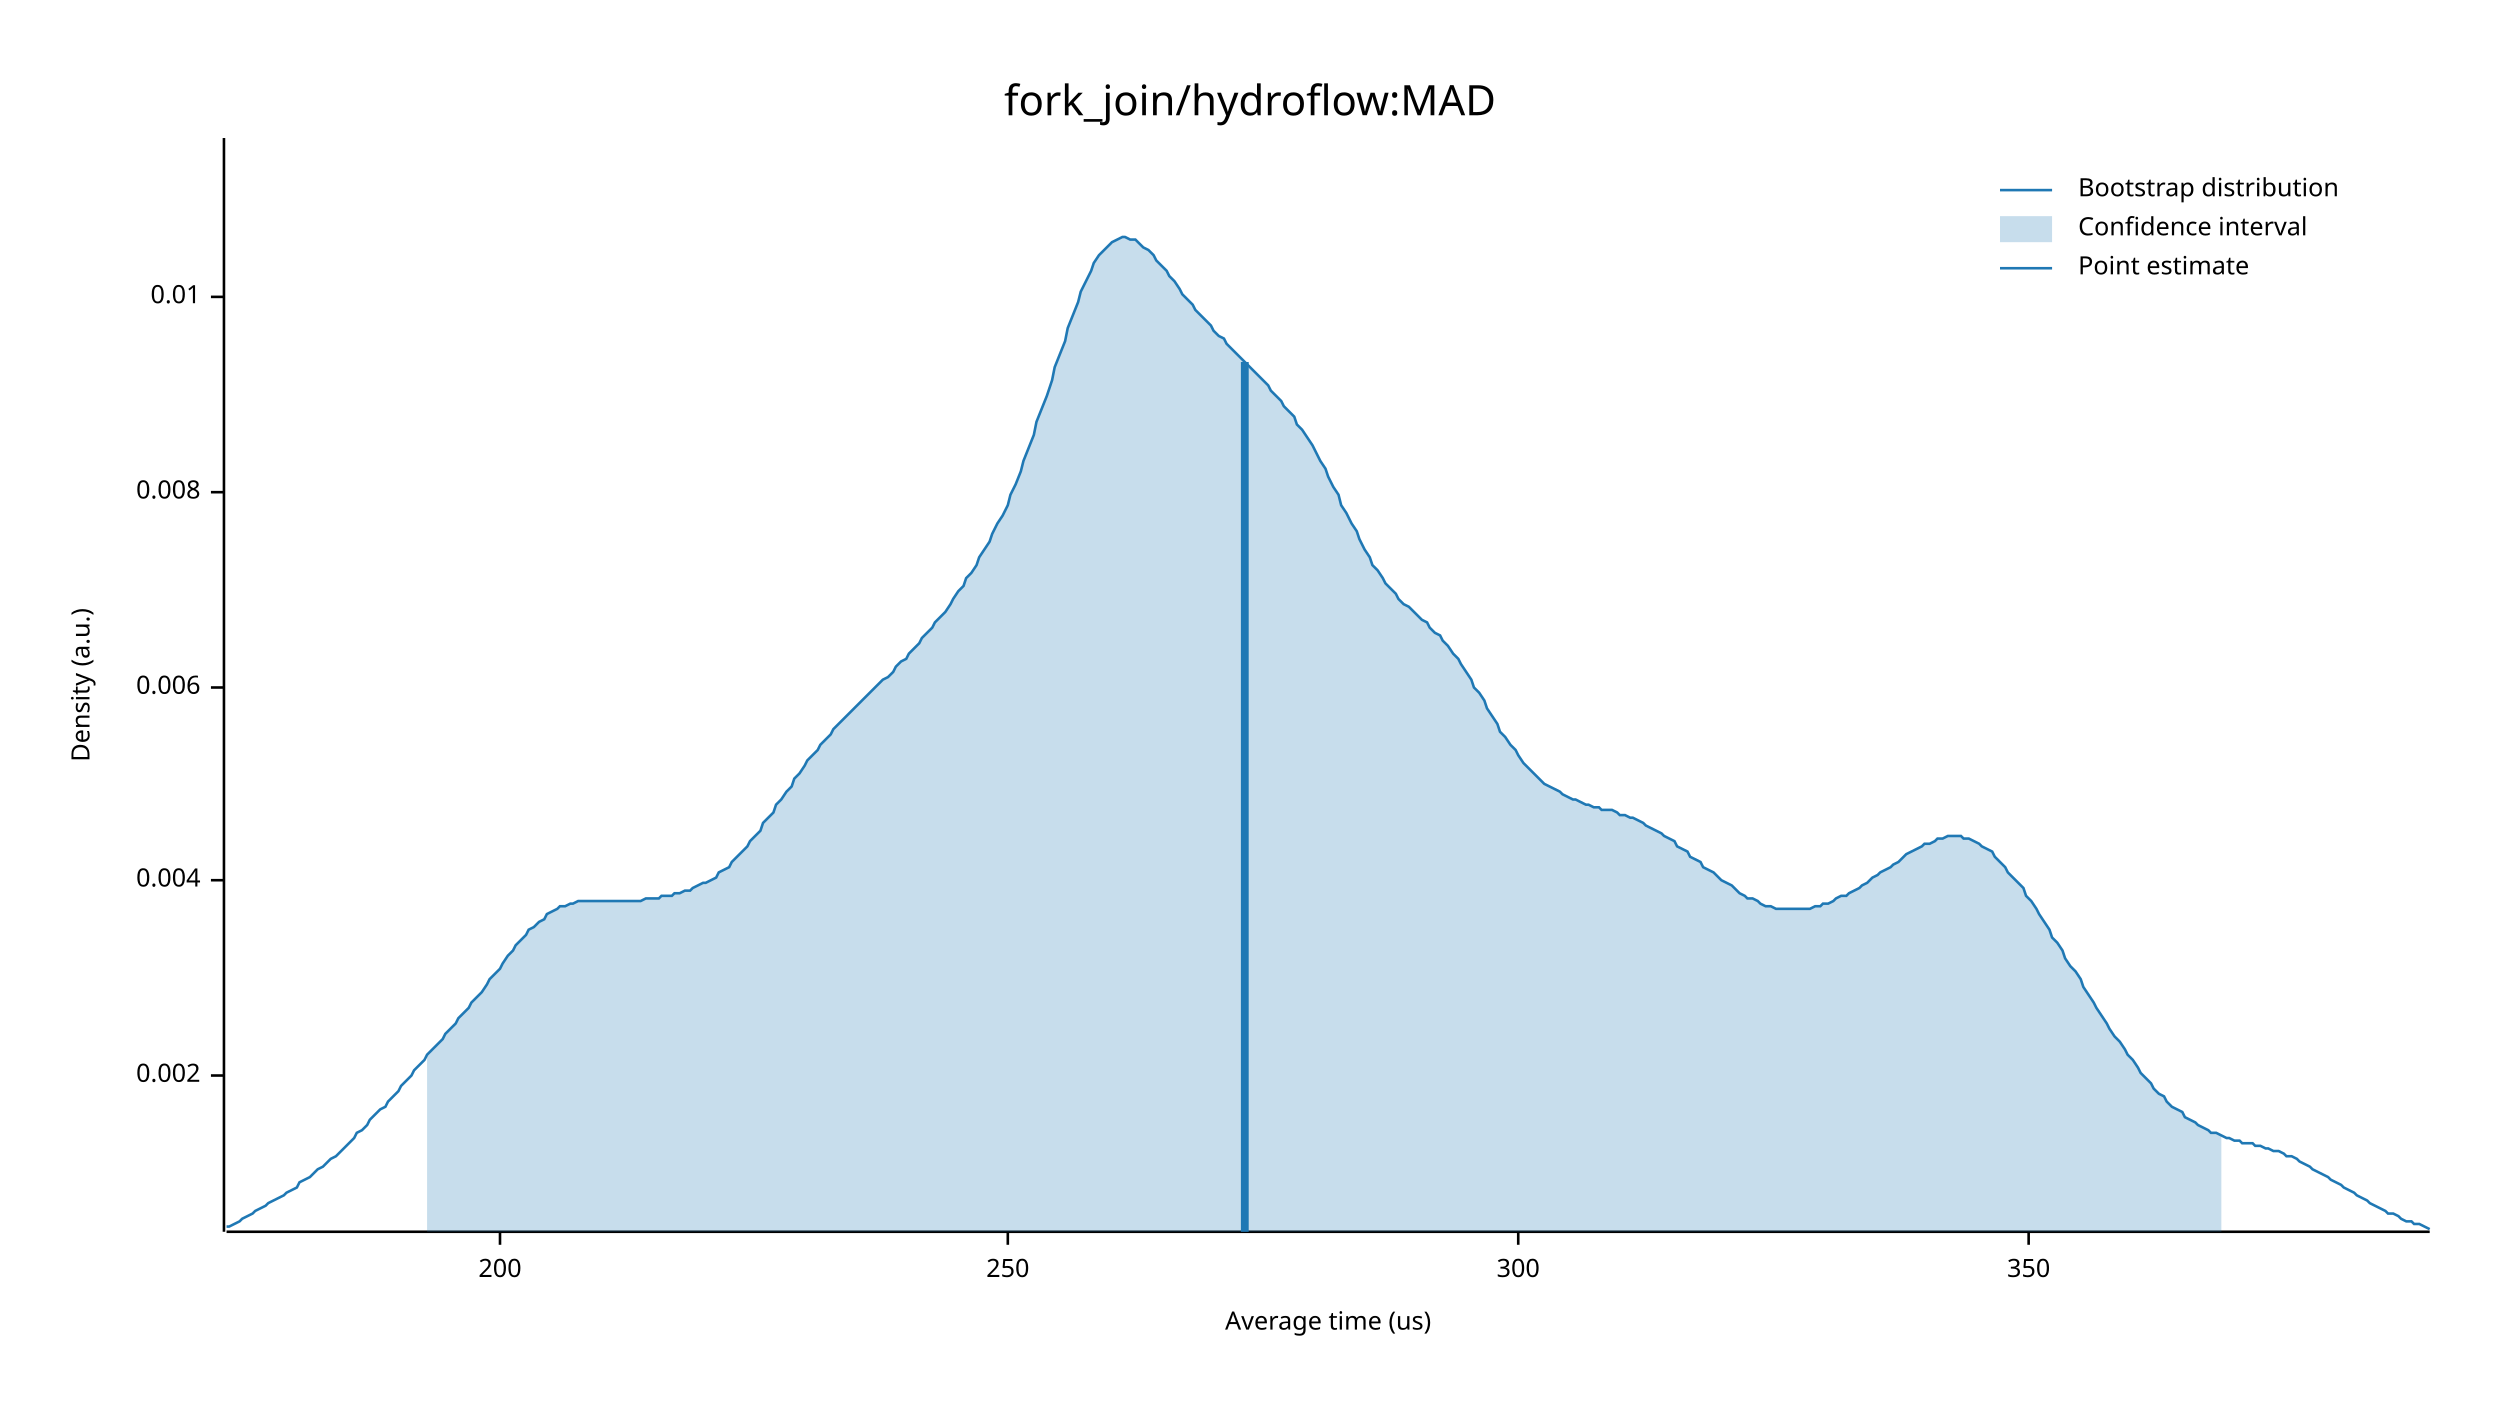
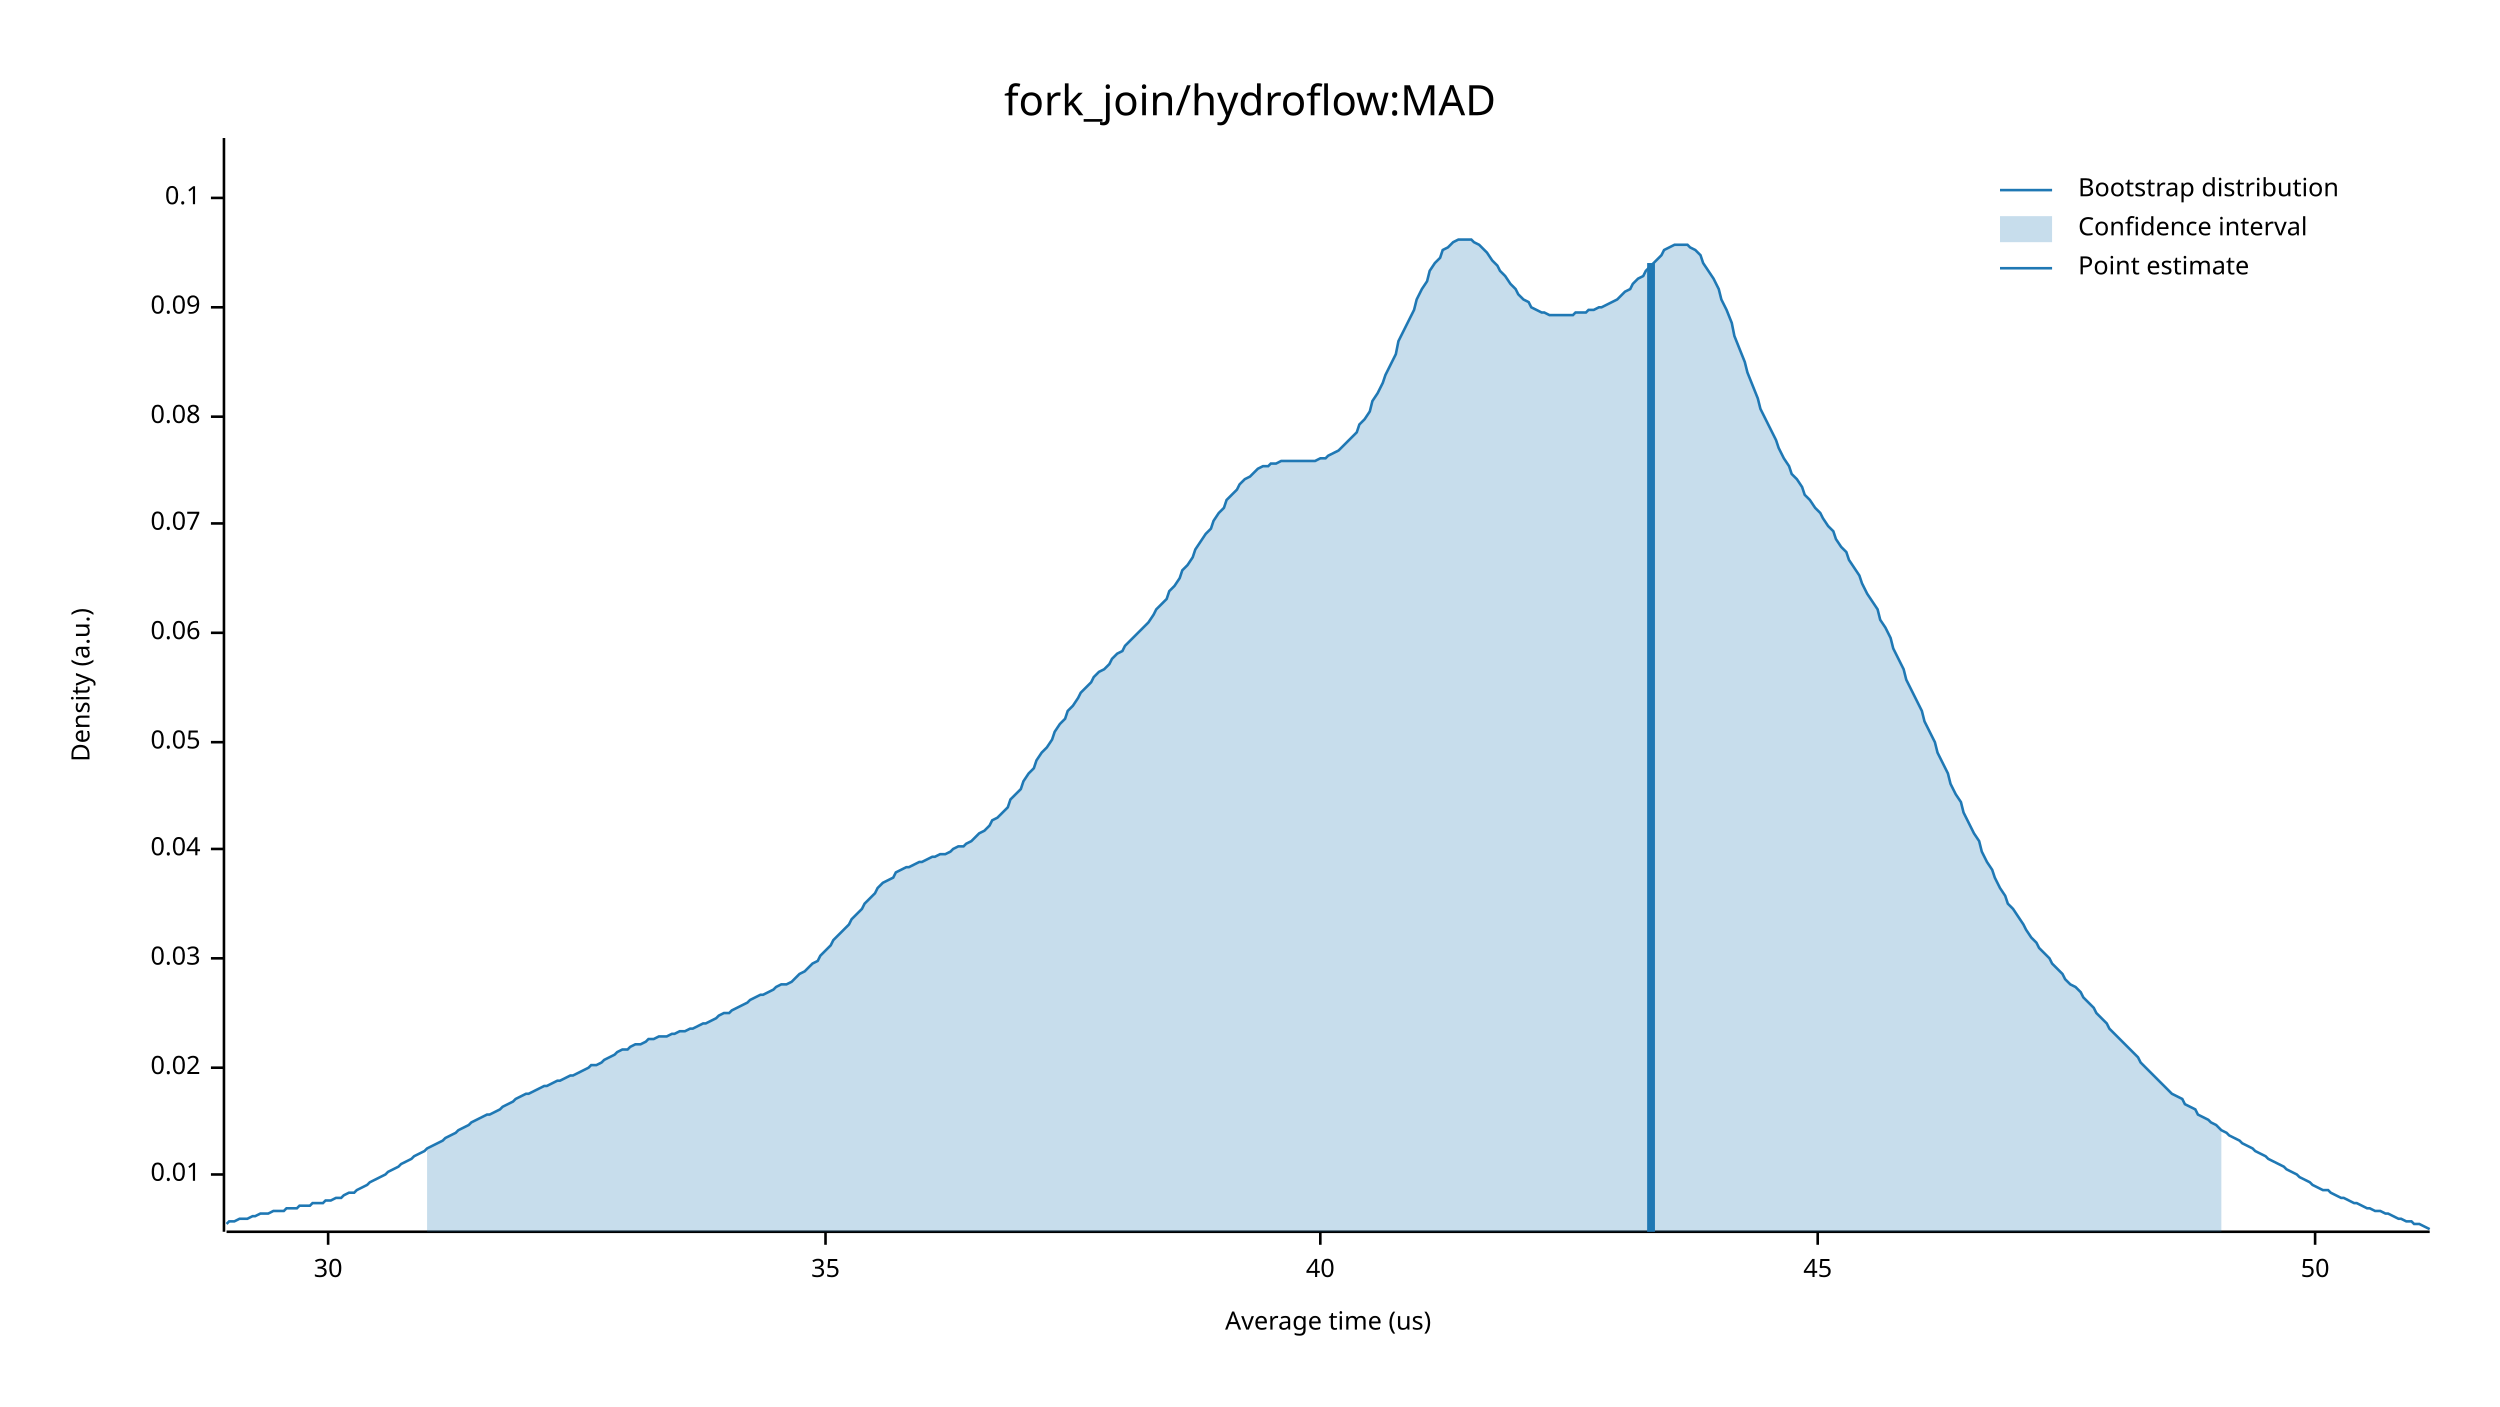
<svg xmlns="http://www.w3.org/2000/svg" width="960" height="540" viewBox="0 0 960 540">
  <text x="480" y="32" dy="0.76em" text-anchor="middle" font-family="sans-serif" font-size="16.129" opacity="1" fill="#000000">
fork_join/hydroflow:MAD
</text>
  <text x="27" y="263" dy="0.76em" text-anchor="middle" font-family="sans-serif" font-size="9.677" opacity="1" fill="#000000" transform="rotate(270, 27, 263)">
Density (a.u.)
</text>
  <text x="510" y="513" dy="-0.5ex" text-anchor="middle" font-family="sans-serif" font-size="9.677" opacity="1" fill="#000000">
Average time (us)
</text>
  <polyline fill="none" opacity="1" stroke="#000000" stroke-width="1" points="86,53 86,473 " />
-   <text x="77" y="413" dy="0.5ex" text-anchor="end" font-family="sans-serif" font-size="9.677" opacity="1" fill="#000000">
- 0.002
- </text>
-   <polyline fill="none" opacity="1" stroke="#000000" stroke-width="1" points="81,413 86,413 " />
-   <text x="77" y="338" dy="0.5ex" text-anchor="end" font-family="sans-serif" font-size="9.677" opacity="1" fill="#000000">
- 0.004
- </text>
-   <polyline fill="none" opacity="1" stroke="#000000" stroke-width="1" points="81,338 86,338 " />
-   <text x="77" y="264" dy="0.5ex" text-anchor="end" font-family="sans-serif" font-size="9.677" opacity="1" fill="#000000">
- 0.006
- </text>
-   <polyline fill="none" opacity="1" stroke="#000000" stroke-width="1" points="81,264 86,264 " />
-   <text x="77" y="189" dy="0.5ex" text-anchor="end" font-family="sans-serif" font-size="9.677" opacity="1" fill="#000000">
- 0.008
- </text>
-   <polyline fill="none" opacity="1" stroke="#000000" stroke-width="1" points="81,189 86,189 " />
-   <text x="77" y="114" dy="0.5ex" text-anchor="end" font-family="sans-serif" font-size="9.677" opacity="1" fill="#000000">
+   <text x="77" y="451" dy="0.5ex" text-anchor="end" font-family="sans-serif" font-size="9.677" opacity="1" fill="#000000">
0.01
</text>
-   <polyline fill="none" opacity="1" stroke="#000000" stroke-width="1" points="81,114 86,114 " />
+   <polyline fill="none" opacity="1" stroke="#000000" stroke-width="1" points="81,451 86,451 " />
+   <text x="77" y="410" dy="0.5ex" text-anchor="end" font-family="sans-serif" font-size="9.677" opacity="1" fill="#000000">
+ 0.02
+ </text>
+   <polyline fill="none" opacity="1" stroke="#000000" stroke-width="1" points="81,410 86,410 " />
+   <text x="77" y="368" dy="0.5ex" text-anchor="end" font-family="sans-serif" font-size="9.677" opacity="1" fill="#000000">
+ 0.03
+ </text>
+   <polyline fill="none" opacity="1" stroke="#000000" stroke-width="1" points="81,368 86,368 " />
+   <text x="77" y="326" dy="0.5ex" text-anchor="end" font-family="sans-serif" font-size="9.677" opacity="1" fill="#000000">
+ 0.04
+ </text>
+   <polyline fill="none" opacity="1" stroke="#000000" stroke-width="1" points="81,326 86,326 " />
+   <text x="77" y="285" dy="0.5ex" text-anchor="end" font-family="sans-serif" font-size="9.677" opacity="1" fill="#000000">
+ 0.05
+ </text>
+   <polyline fill="none" opacity="1" stroke="#000000" stroke-width="1" points="81,285 86,285 " />
+   <text x="77" y="243" dy="0.5ex" text-anchor="end" font-family="sans-serif" font-size="9.677" opacity="1" fill="#000000">
+ 0.06
+ </text>
+   <polyline fill="none" opacity="1" stroke="#000000" stroke-width="1" points="81,243 86,243 " />
+   <text x="77" y="201" dy="0.5ex" text-anchor="end" font-family="sans-serif" font-size="9.677" opacity="1" fill="#000000">
+ 0.07
+ </text>
+   <polyline fill="none" opacity="1" stroke="#000000" stroke-width="1" points="81,201 86,201 " />
+   <text x="77" y="160" dy="0.5ex" text-anchor="end" font-family="sans-serif" font-size="9.677" opacity="1" fill="#000000">
+ 0.08
+ </text>
+   <polyline fill="none" opacity="1" stroke="#000000" stroke-width="1" points="81,160 86,160 " />
+   <text x="77" y="118" dy="0.5ex" text-anchor="end" font-family="sans-serif" font-size="9.677" opacity="1" fill="#000000">
+ 0.09
+ </text>
+   <polyline fill="none" opacity="1" stroke="#000000" stroke-width="1" points="81,118 86,118 " />
+   <text x="77" y="76" dy="0.5ex" text-anchor="end" font-family="sans-serif" font-size="9.677" opacity="1" fill="#000000">
+ 0.1
+ </text>
+   <polyline fill="none" opacity="1" stroke="#000000" stroke-width="1" points="81,76 86,76 " />
  <polyline fill="none" opacity="1" stroke="#000000" stroke-width="1" points="87,473 933,473 " />
-   <text x="192" y="483" dy="0.76em" text-anchor="middle" font-family="sans-serif" font-size="9.677" opacity="1" fill="#000000">
- 200
+   <text x="126" y="483" dy="0.76em" text-anchor="middle" font-family="sans-serif" font-size="9.677" opacity="1" fill="#000000">
+ 30
</text>
-   <polyline fill="none" opacity="1" stroke="#000000" stroke-width="1" points="192,473 192,478 " />
-   <text x="387" y="483" dy="0.76em" text-anchor="middle" font-family="sans-serif" font-size="9.677" opacity="1" fill="#000000">
- 250
+   <polyline fill="none" opacity="1" stroke="#000000" stroke-width="1" points="126,473 126,478 " />
+   <text x="317" y="483" dy="0.76em" text-anchor="middle" font-family="sans-serif" font-size="9.677" opacity="1" fill="#000000">
+ 35
</text>
-   <polyline fill="none" opacity="1" stroke="#000000" stroke-width="1" points="387,473 387,478 " />
-   <text x="583" y="483" dy="0.76em" text-anchor="middle" font-family="sans-serif" font-size="9.677" opacity="1" fill="#000000">
- 300
+   <polyline fill="none" opacity="1" stroke="#000000" stroke-width="1" points="317,473 317,478 " />
+   <text x="507" y="483" dy="0.76em" text-anchor="middle" font-family="sans-serif" font-size="9.677" opacity="1" fill="#000000">
+ 40
</text>
-   <polyline fill="none" opacity="1" stroke="#000000" stroke-width="1" points="583,473 583,478 " />
-   <text x="779" y="483" dy="0.76em" text-anchor="middle" font-family="sans-serif" font-size="9.677" opacity="1" fill="#000000">
- 350
+   <polyline fill="none" opacity="1" stroke="#000000" stroke-width="1" points="507,473 507,478 " />
+   <text x="698" y="483" dy="0.76em" text-anchor="middle" font-family="sans-serif" font-size="9.677" opacity="1" fill="#000000">
+ 45
</text>
-   <polyline fill="none" opacity="1" stroke="#000000" stroke-width="1" points="779,473 779,478 " />
-   <polyline fill="none" opacity="1" stroke="#1F78B4" stroke-width="1" points="87,471 88,471 90,470 92,469 93,468 95,467 97,466 98,465 100,464 102,463 103,462 105,461 107,460 109,459 110,458 112,457 114,456 115,454 117,453 119,452 120,451 122,449 124,448 125,447 127,445 129,444 131,442 132,441 134,439 136,437 137,435 139,434 141,432 142,430 144,428 146,426 148,425 149,423 151,421 153,419 154,417 156,415 158,413 159,411 161,409 163,407 164,405 166,403 168,401 170,399 171,397 173,395 175,393 176,391 178,389 180,387 181,385 183,383 185,381 187,378 188,376 190,374 192,372 193,370 195,367 197,365 198,363 200,361 202,359 203,357 205,356 207,354 209,353 210,351 212,350 214,349 215,348 217,348 219,347 220,347 222,346 224,346 226,346 227,346 229,346 231,346 232,346 234,346 236,346 237,346 239,346 241,346 242,346 244,346 246,346 248,345 249,345 251,345 253,345 254,344 256,344 258,344 259,343 261,343 263,342 265,342 266,341 268,340 270,339 271,339 273,338 275,337 276,335 278,334 280,333 281,331 283,329 285,327 287,325 288,323 290,321 292,319 293,316 295,314 297,312 298,309 300,307 302,304 304,302 305,299 307,297 309,294 310,292 312,290 314,288 315,286 317,284 319,282 320,280 322,278 324,276 326,274 327,273 329,271 331,269 332,268 334,266 336,264 337,263 339,261 341,260 343,258 344,256 346,254 348,253 349,251 351,249 353,247 354,245 356,243 358,241 359,239 361,237 363,235 365,232 366,230 368,227 370,225 371,222 373,220 375,217 376,214 378,211 380,208 381,205 383,201 385,198 387,194 388,190 390,186 392,181 393,177 395,172 397,167 398,162 400,157 402,152 404,146 405,141 407,136 409,131 410,126 412,121 414,116 415,112 417,108 419,104 420,101 422,98 424,96 426,94 427,93 429,92 431,91 432,91 434,92 436,92 437,93 439,95 441,96 443,98 444,100 446,102 448,104 449,106 451,108 453,111 454,113 456,115 458,117 459,119 461,121 463,123 465,125 466,127 468,129 470,130 471,132 473,134 475,136 476,137 478,139 480,141 482,143 483,144 485,146 487,148 488,150 490,152 492,154 493,156 495,158 497,160 498,163 500,165 502,168 504,171 505,173 507,177 509,180 510,183 512,187 514,190 515,194 517,197 519,201 521,204 522,207 524,211 526,214 527,217 529,219 531,222 532,224 534,226 536,228 537,230 539,232 541,233 543,235 544,236 546,238 548,239 549,241 551,243 553,244 554,246 556,248 558,251 560,253 561,255 563,258 565,261 566,264 568,266 570,269 571,272 573,275 575,278 576,281 578,283 580,286 582,288 583,290 585,293 587,295 588,296 590,298 592,300 593,301 595,302 597,303 599,304 600,305 602,306 604,307 605,307 607,308 609,309 610,309 612,310 614,310 615,311 617,311 619,311 621,312 622,313 624,313 626,314 627,314 629,315 631,316 632,317 634,318 636,319 638,320 639,321 641,322 643,323 644,325 646,326 648,327 649,329 651,330 653,331 654,333 656,334 658,335 660,337 661,338 663,339 665,340 666,341 668,343 670,344 671,345 673,345 675,346 676,347 678,348 680,348 682,349 683,349 685,349 687,349 688,349 690,349 692,349 693,349 695,349 697,348 699,348 700,347 702,347 704,346 705,345 707,344 709,344 710,343 712,342 714,341 715,340 717,339 719,337 721,336 722,335 724,334 726,333 727,332 729,331 731,329 732,328 734,327 736,326 738,325 739,324 741,324 743,323 744,322 746,322 748,321 749,321 751,321 753,321 754,322 756,322 758,323 760,324 761,325 763,326 765,327 766,329 768,331 770,333 771,335 773,337 775,339 777,341 778,344 780,346 782,349 783,351 785,354 787,357 788,360 790,362 792,365 793,368 795,371 797,373 799,376 800,379 802,382 804,385 805,387 807,390 809,393 810,395 812,398 814,400 816,403 817,405 819,407 821,410 822,412 824,414 826,416 827,418 829,420 831,421 832,423 834,425 836,426 838,427 839,429 841,430 843,431 844,432 846,433 848,434 849,435 851,435 853,436 855,437 856,437 858,438 860,438 861,439 863,439 865,439 866,440 868,440 870,441 871,441 873,442 875,442 877,443 878,444 880,444 882,445 883,446 885,447 887,448 888,449 890,450 892,451 894,452 895,453 897,454 899,455 900,456 902,457 904,458 905,459 907,460 909,461 910,462 912,463 914,464 916,465 917,466 919,466 921,467 922,468 924,469 926,469 927,470 929,470 931,471 933,472 " />
-   <polygon opacity="0.25" fill="#1F78B4" points="164,405 166,403 168,401 170,399 171,397 173,395 175,393 176,391 178,389 180,387 181,385 183,383 185,381 187,378 188,376 190,374 192,372 193,370 195,367 197,365 198,363 200,361 202,359 203,357 205,356 207,354 209,353 210,351 212,350 214,349 215,348 217,348 219,347 220,347 222,346 224,346 226,346 227,346 229,346 231,346 232,346 234,346 236,346 237,346 239,346 241,346 242,346 244,346 246,346 248,345 249,345 251,345 253,345 254,344 256,344 258,344 259,343 261,343 263,342 265,342 266,341 268,340 270,339 271,339 273,338 275,337 276,335 278,334 280,333 281,331 283,329 285,327 287,325 288,323 290,321 292,319 293,316 295,314 297,312 298,309 300,307 302,304 304,302 305,299 307,297 309,294 310,292 312,290 314,288 315,286 317,284 319,282 320,280 322,278 324,276 326,274 327,273 329,271 331,269 332,268 334,266 336,264 337,263 339,261 341,260 343,258 344,256 346,254 348,253 349,251 351,249 353,247 354,245 356,243 358,241 359,239 361,237 363,235 365,232 366,230 368,227 370,225 371,222 373,220 375,217 376,214 378,211 380,208 381,205 383,201 385,198 387,194 388,190 390,186 392,181 393,177 395,172 397,167 398,162 400,157 402,152 404,146 405,141 407,136 409,131 410,126 412,121 414,116 415,112 417,108 419,104 420,101 422,98 424,96 426,94 427,93 429,92 431,91 432,91 434,92 436,92 437,93 439,95 441,96 443,98 444,100 446,102 448,104 449,106 451,108 453,111 454,113 456,115 458,117 459,119 461,121 463,123 465,125 466,127 468,129 470,130 471,132 473,134 475,136 476,137 478,139 480,141 482,143 483,144 485,146 487,148 488,150 490,152 492,154 493,156 495,158 497,160 498,163 500,165 502,168 504,171 505,173 507,177 509,180 510,183 512,187 514,190 515,194 517,197 519,201 521,204 522,207 524,211 526,214 527,217 529,219 531,222 532,224 534,226 536,228 537,230 539,232 541,233 543,235 544,236 546,238 548,239 549,241 551,243 553,244 554,246 556,248 558,251 560,253 561,255 563,258 565,261 566,264 568,266 570,269 571,272 573,275 575,278 576,281 578,283 580,286 582,288 583,290 585,293 587,295 588,296 590,298 592,300 593,301 595,302 597,303 599,304 600,305 602,306 604,307 605,307 607,308 609,309 610,309 612,310 614,310 615,311 617,311 619,311 621,312 622,313 624,313 626,314 627,314 629,315 631,316 632,317 634,318 636,319 638,320 639,321 641,322 643,323 644,325 646,326 648,327 649,329 651,330 653,331 654,333 656,334 658,335 660,337 661,338 663,339 665,340 666,341 668,343 670,344 671,345 673,345 675,346 676,347 678,348 680,348 682,349 683,349 685,349 687,349 688,349 690,349 692,349 693,349 695,349 697,348 699,348 700,347 702,347 704,346 705,345 707,344 709,344 710,343 712,342 714,341 715,340 717,339 719,337 721,336 722,335 724,334 726,333 727,332 729,331 731,329 732,328 734,327 736,326 738,325 739,324 741,324 743,323 744,322 746,322 748,321 749,321 751,321 753,321 754,322 756,322 758,323 760,324 761,325 763,326 765,327 766,329 768,331 770,333 771,335 773,337 775,339 777,341 778,344 780,346 782,349 783,351 785,354 787,357 788,360 790,362 792,365 793,368 795,371 797,373 799,376 800,379 802,382 804,385 805,387 807,390 809,393 810,395 812,398 814,400 816,403 817,405 819,407 821,410 822,412 824,414 826,416 827,418 829,420 831,421 832,423 834,425 836,426 838,427 839,429 841,430 843,431 844,432 846,433 848,434 849,435 851,435 853,436 853,473 164,473 " />
-   <polyline fill="none" opacity="1" stroke="#1F78B4" stroke-width="3" points="478,473 478,139 " />
+   <polyline fill="none" opacity="1" stroke="#000000" stroke-width="1" points="698,473 698,478 " />
+   <text x="889" y="483" dy="0.76em" text-anchor="middle" font-family="sans-serif" font-size="9.677" opacity="1" fill="#000000">
+ 50
+ </text>
+   <polyline fill="none" opacity="1" stroke="#000000" stroke-width="1" points="889,473 889,478 " />
+   <polyline fill="none" opacity="1" stroke="#1F78B4" stroke-width="1" points="87,470 88,469 90,469 92,468 93,468 95,468 97,467 98,467 100,466 102,466 103,466 105,465 107,465 109,465 110,464 112,464 114,464 115,463 117,463 119,463 120,462 122,462 124,462 125,461 127,461 129,460 131,460 132,459 134,458 136,458 137,457 139,456 141,455 142,454 144,453 146,452 148,451 149,450 151,449 153,448 154,447 156,446 158,445 159,444 161,443 163,442 164,441 166,440 168,439 170,438 171,437 173,436 175,435 176,434 178,433 180,432 181,431 183,430 185,429 187,428 188,428 190,427 192,426 193,425 195,424 197,423 198,422 200,421 202,420 203,420 205,419 207,418 209,417 210,417 212,416 214,415 215,415 217,414 219,413 220,413 222,412 224,411 226,410 227,409 229,409 231,408 232,407 234,406 236,405 237,404 239,403 241,403 242,402 244,401 246,401 248,400 249,399 251,399 253,398 254,398 256,398 258,397 259,397 261,396 263,396 265,395 266,395 268,394 270,393 271,393 273,392 275,391 276,390 278,389 280,389 281,388 283,387 285,386 287,385 288,384 290,383 292,382 293,382 295,381 297,380 298,379 300,378 302,378 304,377 305,376 307,374 309,373 310,372 312,370 314,369 315,367 317,365 319,363 320,361 322,359 324,357 326,355 327,353 329,351 331,349 332,347 334,345 336,343 337,341 339,339 341,338 343,337 344,335 346,334 348,333 349,333 351,332 353,331 354,331 356,330 358,329 359,329 361,328 363,328 365,327 366,326 368,325 370,325 371,324 373,323 375,321 376,320 378,319 380,317 381,315 383,314 385,312 387,310 388,307 390,305 392,303 393,300 395,297 397,295 398,292 400,289 402,287 404,284 405,281 407,278 409,276 410,273 412,271 414,268 415,266 417,264 419,262 420,260 422,258 424,257 426,255 427,253 429,251 431,250 432,248 434,246 436,244 437,243 439,241 441,239 443,236 444,234 446,232 448,230 449,227 451,225 453,222 454,219 456,217 458,214 459,211 461,208 463,205 465,203 466,200 468,197 470,195 471,192 473,190 475,188 476,186 478,184 480,183 482,181 483,180 485,179 487,179 488,178 490,178 492,177 493,177 495,177 497,177 498,177 500,177 502,177 504,177 505,177 507,176 509,176 510,175 512,174 514,173 515,172 517,170 519,168 521,166 522,163 524,161 526,158 527,154 529,151 531,147 532,144 534,140 536,136 537,131 539,127 541,123 543,119 544,115 546,111 548,108 549,104 551,101 553,99 554,96 556,95 558,93 560,92 561,92 563,92 565,92 566,93 568,94 570,96 571,97 573,100 575,102 576,104 578,106 580,109 582,111 583,113 585,115 587,116 588,118 590,119 592,120 593,120 595,121 597,121 599,121 600,121 602,121 604,121 605,120 607,120 609,120 610,119 612,119 614,118 615,118 617,117 619,116 621,115 622,114 624,112 626,111 627,109 629,107 631,106 632,104 634,102 636,100 638,98 639,96 641,95 643,94 644,94 646,94 648,94 649,95 651,96 653,98 654,101 656,104 658,107 660,111 661,115 663,119 665,124 666,129 668,134 670,139 671,143 673,148 675,153 676,157 678,161 680,165 682,169 683,172 685,176 687,179 688,182 690,184 692,187 693,190 695,192 697,195 699,197 700,199 702,202 704,204 705,207 707,210 709,212 710,215 712,218 714,221 715,224 717,228 719,231 721,234 722,238 724,241 726,245 727,249 729,253 731,257 732,261 734,265 736,269 738,273 739,277 741,281 743,285 744,289 746,293 748,297 749,301 751,305 753,308 754,312 756,316 758,320 760,323 761,327 763,331 765,334 766,337 768,341 770,344 771,347 773,349 775,352 777,355 778,357 780,360 782,362 783,364 785,366 787,368 788,370 790,372 792,374 793,376 795,378 797,379 799,381 800,383 802,385 804,387 805,389 807,391 809,393 810,395 812,397 814,399 816,401 817,402 819,404 821,406 822,408 824,410 826,412 827,413 829,415 831,417 832,418 834,420 836,421 838,422 839,424 841,425 843,426 844,428 846,429 848,430 849,431 851,432 853,434 855,435 856,436 858,437 860,438 861,439 863,440 865,441 866,442 868,443 870,444 871,445 873,446 875,447 877,448 878,449 880,450 882,451 883,452 885,453 887,454 888,455 890,456 892,457 894,457 895,458 897,459 899,460 900,460 902,461 904,462 905,462 907,463 909,464 910,464 912,465 914,465 916,466 917,466 919,467 921,468 922,468 924,469 926,469 927,470 929,470 931,471 933,472 " />
+   <polygon opacity="0.25" fill="#1F78B4" points="164,441 166,440 168,439 170,438 171,437 173,436 175,435 176,434 178,433 180,432 181,431 183,430 185,429 187,428 188,428 190,427 192,426 193,425 195,424 197,423 198,422 200,421 202,420 203,420 205,419 207,418 209,417 210,417 212,416 214,415 215,415 217,414 219,413 220,413 222,412 224,411 226,410 227,409 229,409 231,408 232,407 234,406 236,405 237,404 239,403 241,403 242,402 244,401 246,401 248,400 249,399 251,399 253,398 254,398 256,398 258,397 259,397 261,396 263,396 265,395 266,395 268,394 270,393 271,393 273,392 275,391 276,390 278,389 280,389 281,388 283,387 285,386 287,385 288,384 290,383 292,382 293,382 295,381 297,380 298,379 300,378 302,378 304,377 305,376 307,374 309,373 310,372 312,370 314,369 315,367 317,365 319,363 320,361 322,359 324,357 326,355 327,353 329,351 331,349 332,347 334,345 336,343 337,341 339,339 341,338 343,337 344,335 346,334 348,333 349,333 351,332 353,331 354,331 356,330 358,329 359,329 361,328 363,328 365,327 366,326 368,325 370,325 371,324 373,323 375,321 376,320 378,319 380,317 381,315 383,314 385,312 387,310 388,307 390,305 392,303 393,300 395,297 397,295 398,292 400,289 402,287 404,284 405,281 407,278 409,276 410,273 412,271 414,268 415,266 417,264 419,262 420,260 422,258 424,257 426,255 427,253 429,251 431,250 432,248 434,246 436,244 437,243 439,241 441,239 443,236 444,234 446,232 448,230 449,227 451,225 453,222 454,219 456,217 458,214 459,211 461,208 463,205 465,203 466,200 468,197 470,195 471,192 473,190 475,188 476,186 478,184 480,183 482,181 483,180 485,179 487,179 488,178 490,178 492,177 493,177 495,177 497,177 498,177 500,177 502,177 504,177 505,177 507,176 509,176 510,175 512,174 514,173 515,172 517,170 519,168 521,166 522,163 524,161 526,158 527,154 529,151 531,147 532,144 534,140 536,136 537,131 539,127 541,123 543,119 544,115 546,111 548,108 549,104 551,101 553,99 554,96 556,95 558,93 560,92 561,92 563,92 565,92 566,93 568,94 570,96 571,97 573,100 575,102 576,104 578,106 580,109 582,111 583,113 585,115 587,116 588,118 590,119 592,120 593,120 595,121 597,121 599,121 600,121 602,121 604,121 605,120 607,120 609,120 610,119 612,119 614,118 615,118 617,117 619,116 621,115 622,114 624,112 626,111 627,109 629,107 631,106 632,104 634,102 636,100 638,98 639,96 641,95 643,94 644,94 646,94 648,94 649,95 651,96 653,98 654,101 656,104 658,107 660,111 661,115 663,119 665,124 666,129 668,134 670,139 671,143 673,148 675,153 676,157 678,161 680,165 682,169 683,172 685,176 687,179 688,182 690,184 692,187 693,190 695,192 697,195 699,197 700,199 702,202 704,204 705,207 707,210 709,212 710,215 712,218 714,221 715,224 717,228 719,231 721,234 722,238 724,241 726,245 727,249 729,253 731,257 732,261 734,265 736,269 738,273 739,277 741,281 743,285 744,289 746,293 748,297 749,301 751,305 753,308 754,312 756,316 758,320 760,323 761,327 763,331 765,334 766,337 768,341 770,344 771,347 773,349 775,352 777,355 778,357 780,360 782,362 783,364 785,366 787,368 788,370 790,372 792,374 793,376 795,378 797,379 799,381 800,383 802,385 804,387 805,389 807,391 809,393 810,395 812,397 814,399 816,401 817,402 819,404 821,406 822,408 824,410 826,412 827,413 829,415 831,417 832,418 834,420 836,421 838,422 839,424 841,425 843,426 844,428 846,429 848,430 849,431 851,432 853,434 853,473 164,473 " />
+   <polyline fill="none" opacity="1" stroke="#1F78B4" stroke-width="3" points="634,473 634,101 " />
  <text x="798" y="68" dy="0.76em" text-anchor="start" font-family="sans-serif" font-size="9.677" opacity="1" fill="#000000">
Bootstrap distribution
</text>
  <text x="798" y="83" dy="0.76em" text-anchor="start" font-family="sans-serif" font-size="9.677" opacity="1" fill="#000000">
Confidence interval
</text>
  <text x="798" y="98" dy="0.76em" text-anchor="start" font-family="sans-serif" font-size="9.677" opacity="1" fill="#000000">
Point estimate
</text>
  <polyline fill="none" opacity="1" stroke="#1F78B4" stroke-width="1" points="768,73 788,73 " />
  <rect x="768" y="83" width="20" height="10" opacity="0.25" fill="#1F78B4" stroke="none" />
  <polyline fill="none" opacity="1" stroke="#1F78B4" stroke-width="1" points="768,103 788,103 " />
</svg>
